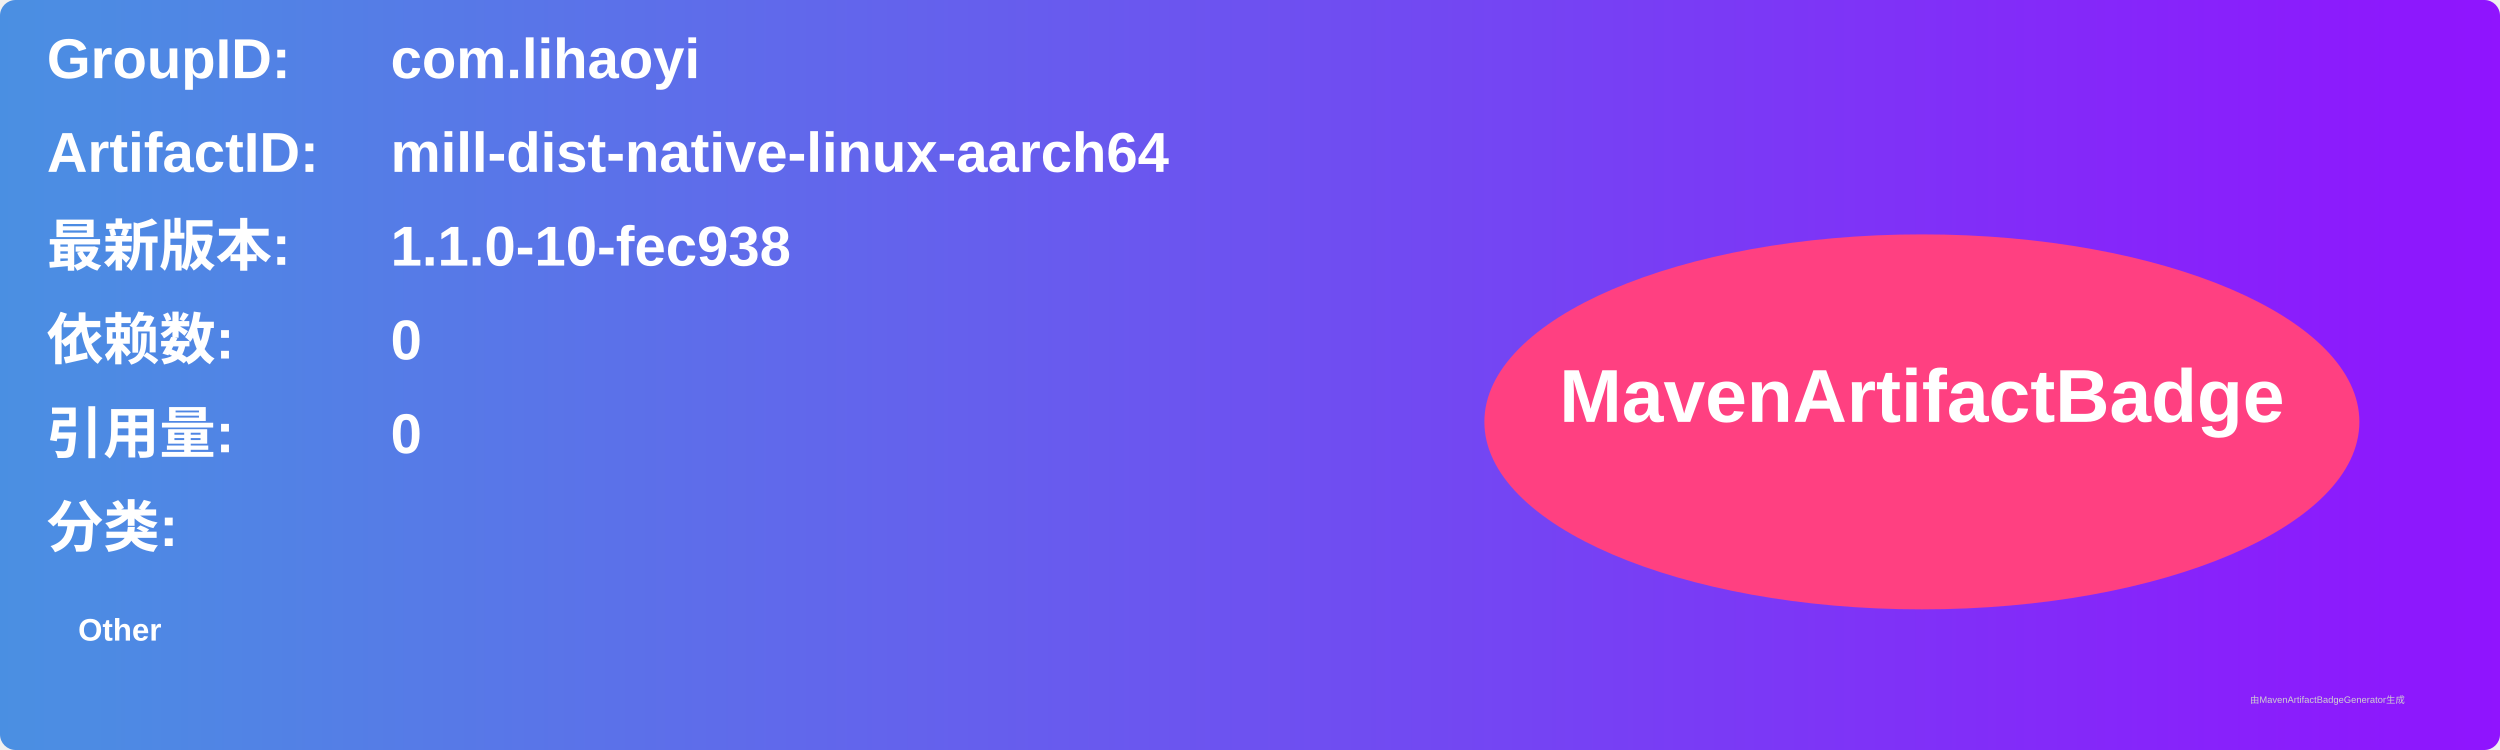
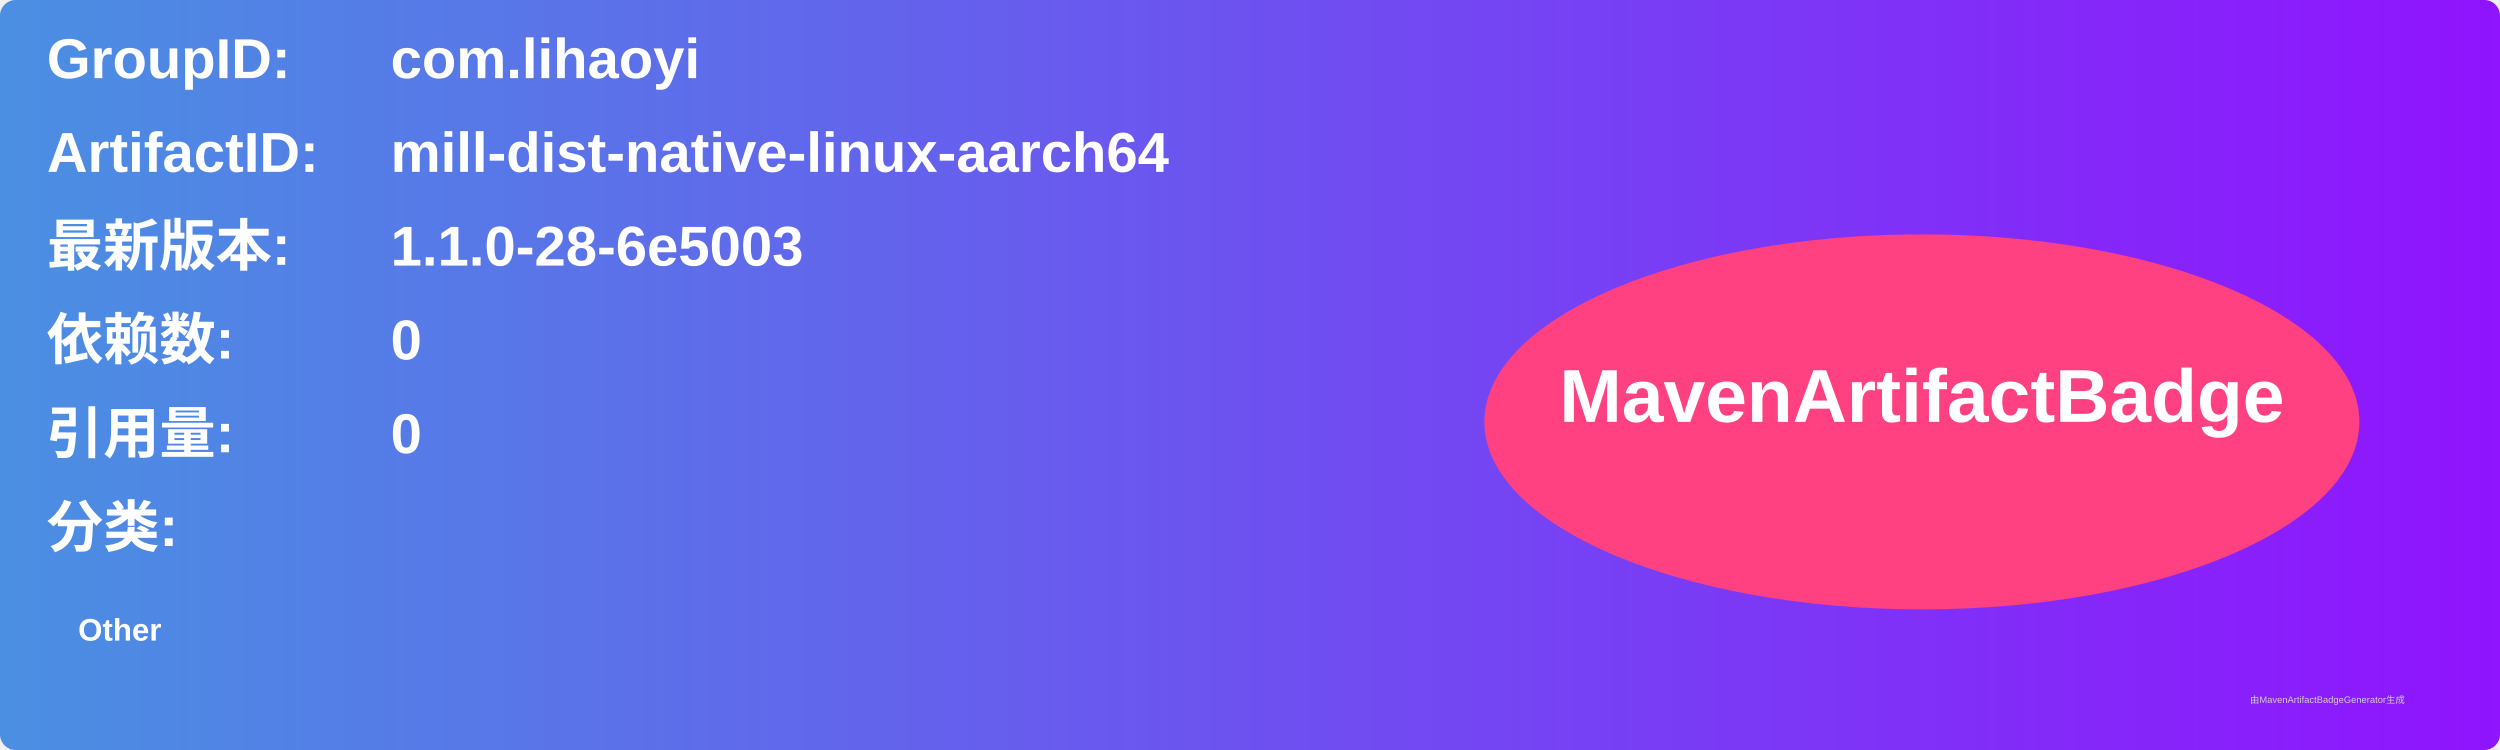
<svg xmlns="http://www.w3.org/2000/svg" width="800" height="240" viewBox="0 0 800 240">
  <linearGradient id="grad" x1="0%" y1="0%" x2="100%" y2="0%">
    <stop offset="0%" stop-color="#4a90e2" />
    <stop offset="100%" stop-color="#9013fe" />
  </linearGradient>
  <rect width="100%" height="100%" rx="5" ry="5" fill="url(#grad)" />
  <g transform="translate(15, 15)">
    <text x="0" y="10" font-family="Arial" font-size="18" fill="white" font-weight="bold" width="260">GroupID:</text>
    <text x="110" y="10" font-family="Arial" font-size="18" fill="white" font-weight="bold" width="460">com.lihaoyi</text>
    <text x="0" y="40" font-family="Arial" font-size="18" fill="white" font-weight="bold" width="260">ArtifactID:</text>
    <text x="110" y="40" font-family="Arial" font-size="18" fill="white" font-weight="bold" width="460">mill-dist-native-linux-aarch64</text>
    <text x="0" y="70" font-family="Arial" font-size="18" fill="white" font-weight="bold">最新版本:</text>
    <text x="110" y="70" font-family="Arial" font-size="18" fill="white" font-weight="bold">
-       <tspan font-weight="bold">1.1.0-10-fec938</tspan>
+       <tspan font-weight="bold">1.1.0-28-6e5003</tspan>
    </text>
    <text x="0" y="100" font-family="Arial" font-size="18" fill="white" font-weight="bold">依赖数: </text>
    <text x="110" y="100" font-family="Arial" font-size="18" fill="white">
      <tspan font-weight="bold">0</tspan>
    </text>
    <text x="0" y="130" font-family="Arial" font-size="18" fill="white" font-weight="bold">引用量: </text>
    <text x="110" y="130" font-family="Arial" font-size="18" fill="white">
      <tspan font-weight="bold">0</tspan>
    </text>
    <text x="0" y="160" font-family="Arial" font-size="18" fill="white" font-weight="bold">分类:</text>
    <text x="10" y="190" font-family="Arial" font-size="10" fill="white">
      <tspan font-weight="bold">Other</tspan>
    </text>
    <ellipse cx="600" cy="120" rx="140" ry="60" fill="#ff4081" />
    <text x="600" y="120" text-anchor="middle" font-family="Arial" font-size="24" fill="white" font-weight="bold">MavenArtifactBadge</text>
  </g>
  <text x="720" y="225" font-family="Arial" font-size="3" fill="#d0d0d0">由MavenArtifactBadgeGenerator生成</text>
</svg>
